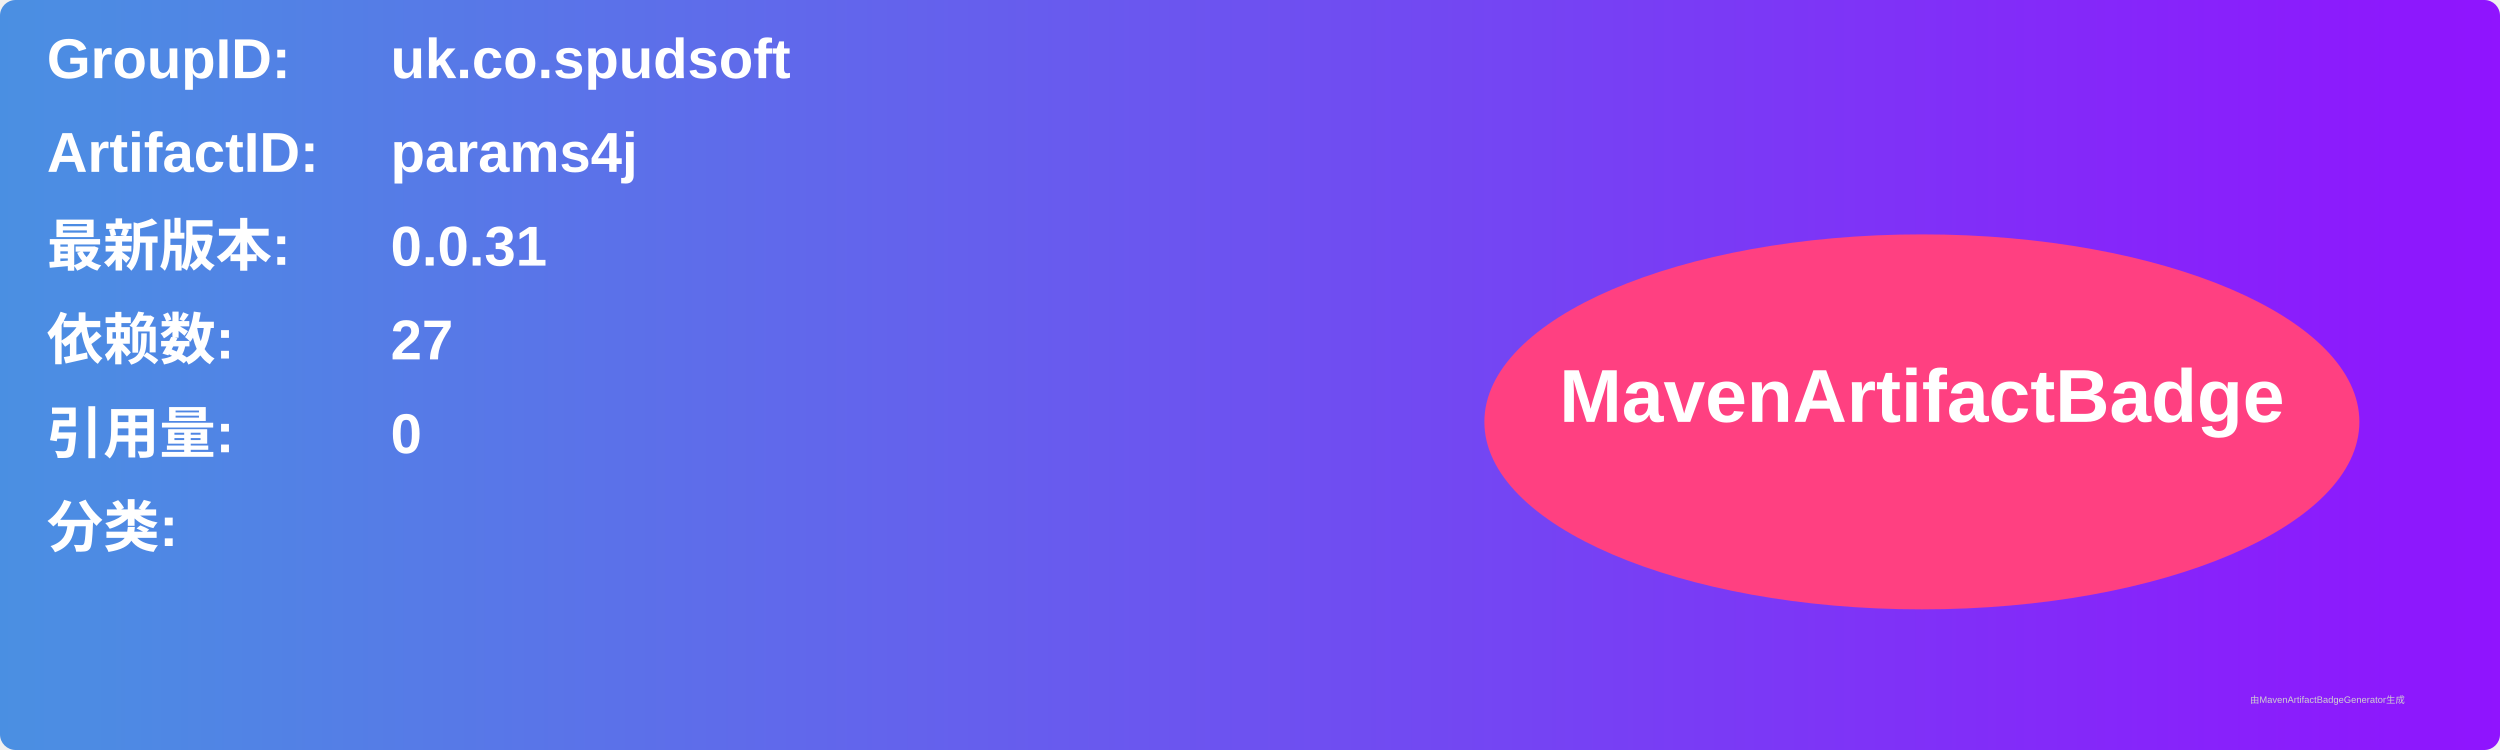
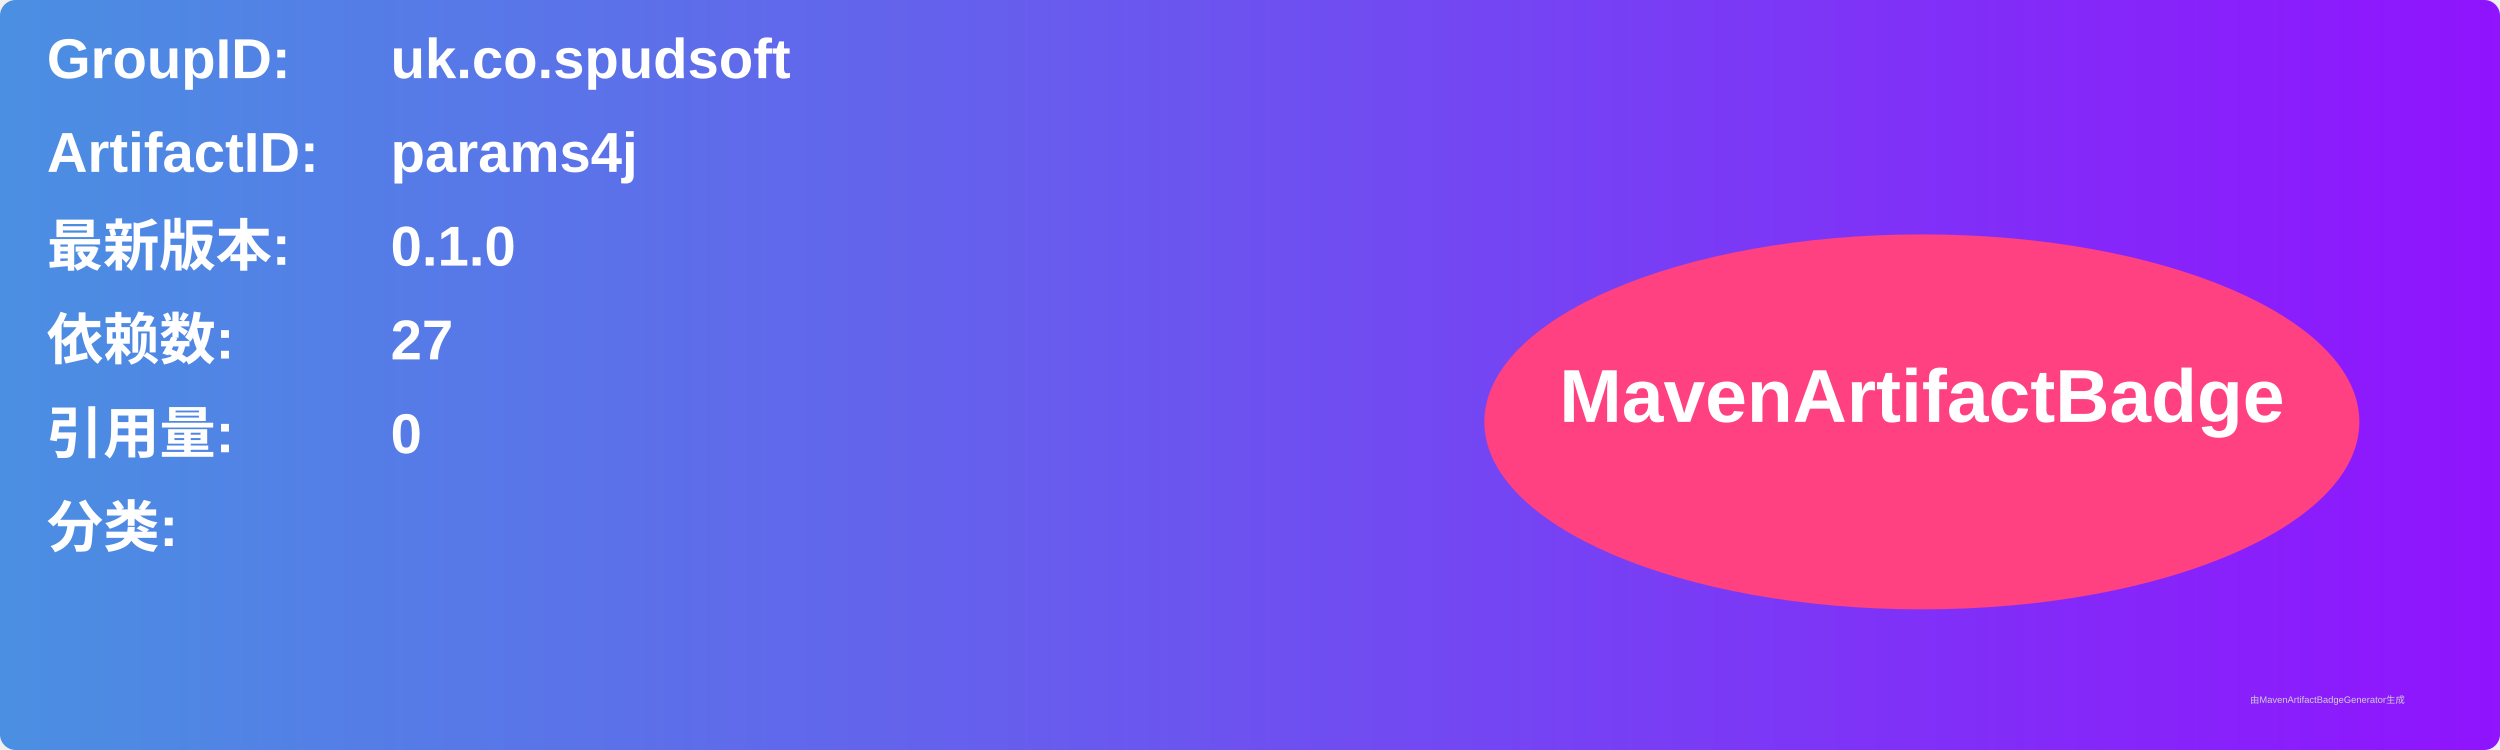
<svg xmlns="http://www.w3.org/2000/svg" width="800" height="240" viewBox="0 0 800 240">
  <linearGradient id="grad" x1="0%" y1="0%" x2="100%" y2="0%">
    <stop offset="0%" stop-color="#4a90e2" />
    <stop offset="100%" stop-color="#9013fe" />
  </linearGradient>
  <rect width="100%" height="100%" rx="5" ry="5" fill="url(#grad)" />
  <g transform="translate(15, 15)">
    <text x="0" y="10" font-family="Arial" font-size="18" fill="white" font-weight="bold" width="260">GroupID:</text>
    <text x="110" y="10" font-family="Arial" font-size="18" fill="white" font-weight="bold" width="460">uk.co.spudsoft</text>
    <text x="0" y="40" font-family="Arial" font-size="18" fill="white" font-weight="bold" width="260">ArtifactID:</text>
    <text x="110" y="40" font-family="Arial" font-size="18" fill="white" font-weight="bold" width="460">params4j</text>
    <text x="0" y="70" font-family="Arial" font-size="18" fill="white" font-weight="bold">最新版本:</text>
    <text x="110" y="70" font-family="Arial" font-size="18" fill="white" font-weight="bold">
-       <tspan font-weight="bold">0.0.31</tspan>
+       <tspan font-weight="bold">0.1.0</tspan>
    </text>
    <text x="0" y="100" font-family="Arial" font-size="18" fill="white" font-weight="bold">依赖数: </text>
    <text x="110" y="100" font-family="Arial" font-size="18" fill="white">
      <tspan font-weight="bold">27</tspan>
    </text>
    <text x="0" y="130" font-family="Arial" font-size="18" fill="white" font-weight="bold">引用量: </text>
    <text x="110" y="130" font-family="Arial" font-size="18" fill="white">
      <tspan font-weight="bold">0</tspan>
    </text>
    <text x="0" y="160" font-family="Arial" font-size="18" fill="white" font-weight="bold">分类:</text>
    <text x="10" y="190" font-family="Arial" font-size="10" fill="white">
      <tspan font-weight="bold" />
    </text>
    <ellipse cx="600" cy="120" rx="140" ry="60" fill="#ff4081" />
    <text x="600" y="120" text-anchor="middle" font-family="Arial" font-size="24" fill="white" font-weight="bold">MavenArtifactBadge</text>
  </g>
  <text x="720" y="225" font-family="Arial" font-size="3" fill="#d0d0d0">由MavenArtifactBadgeGenerator生成</text>
</svg>
